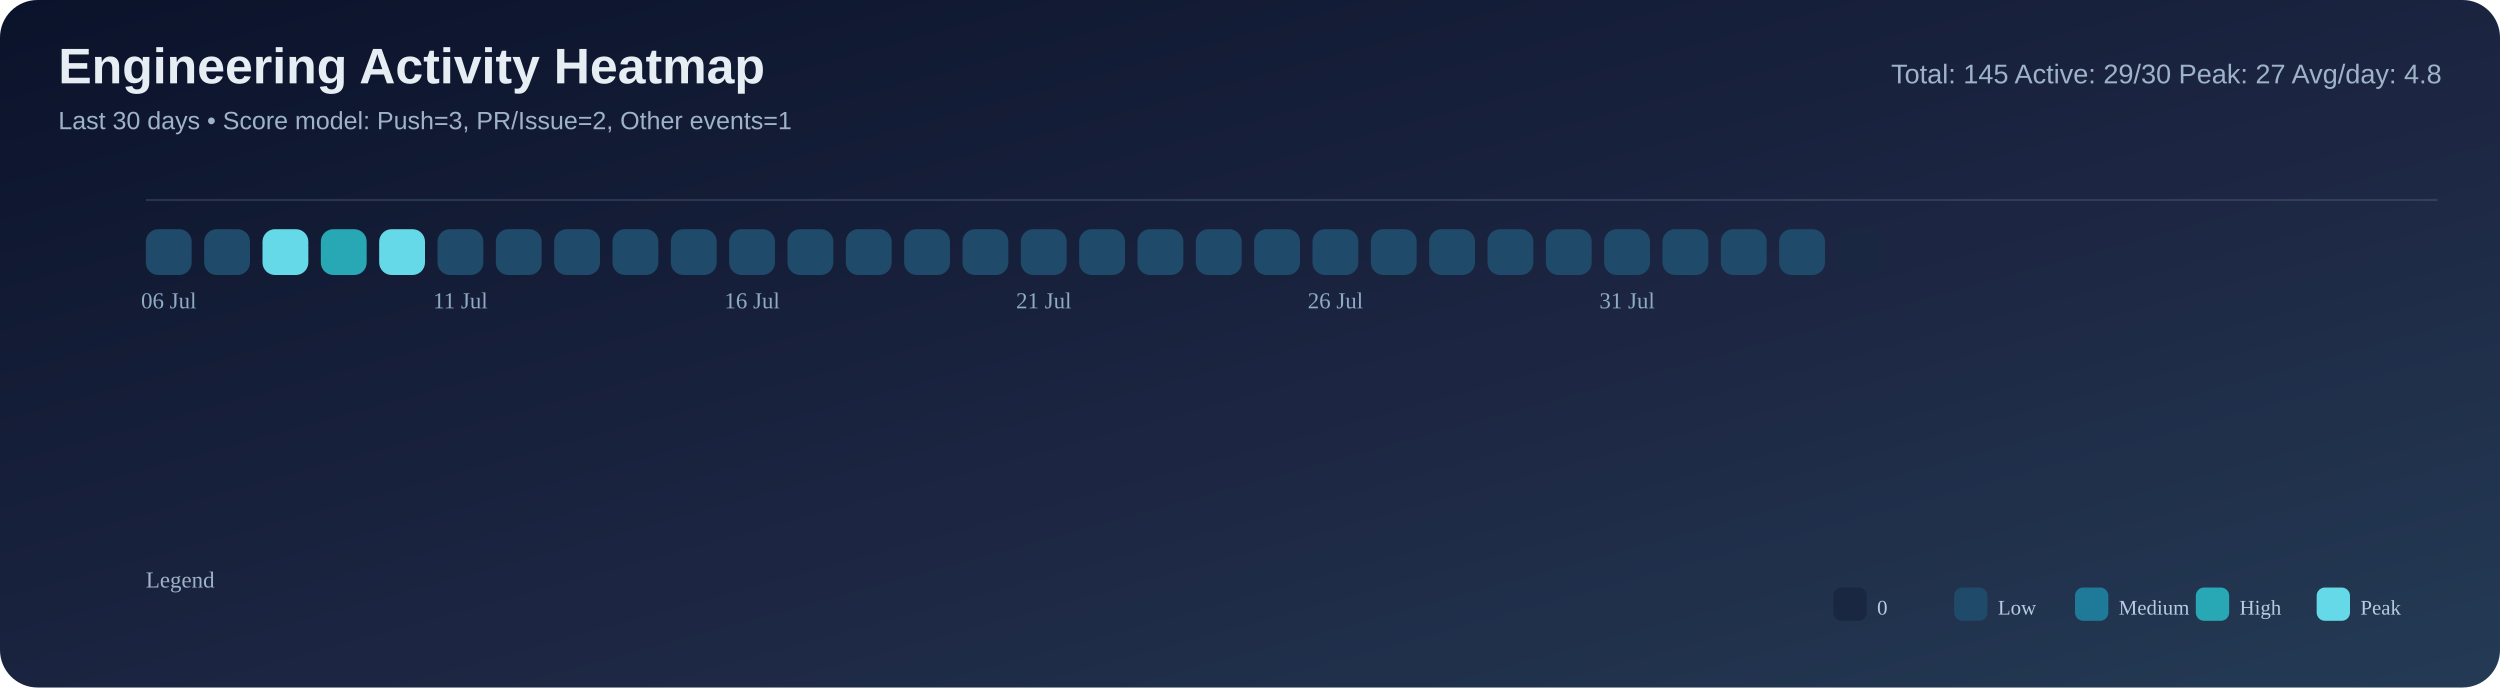
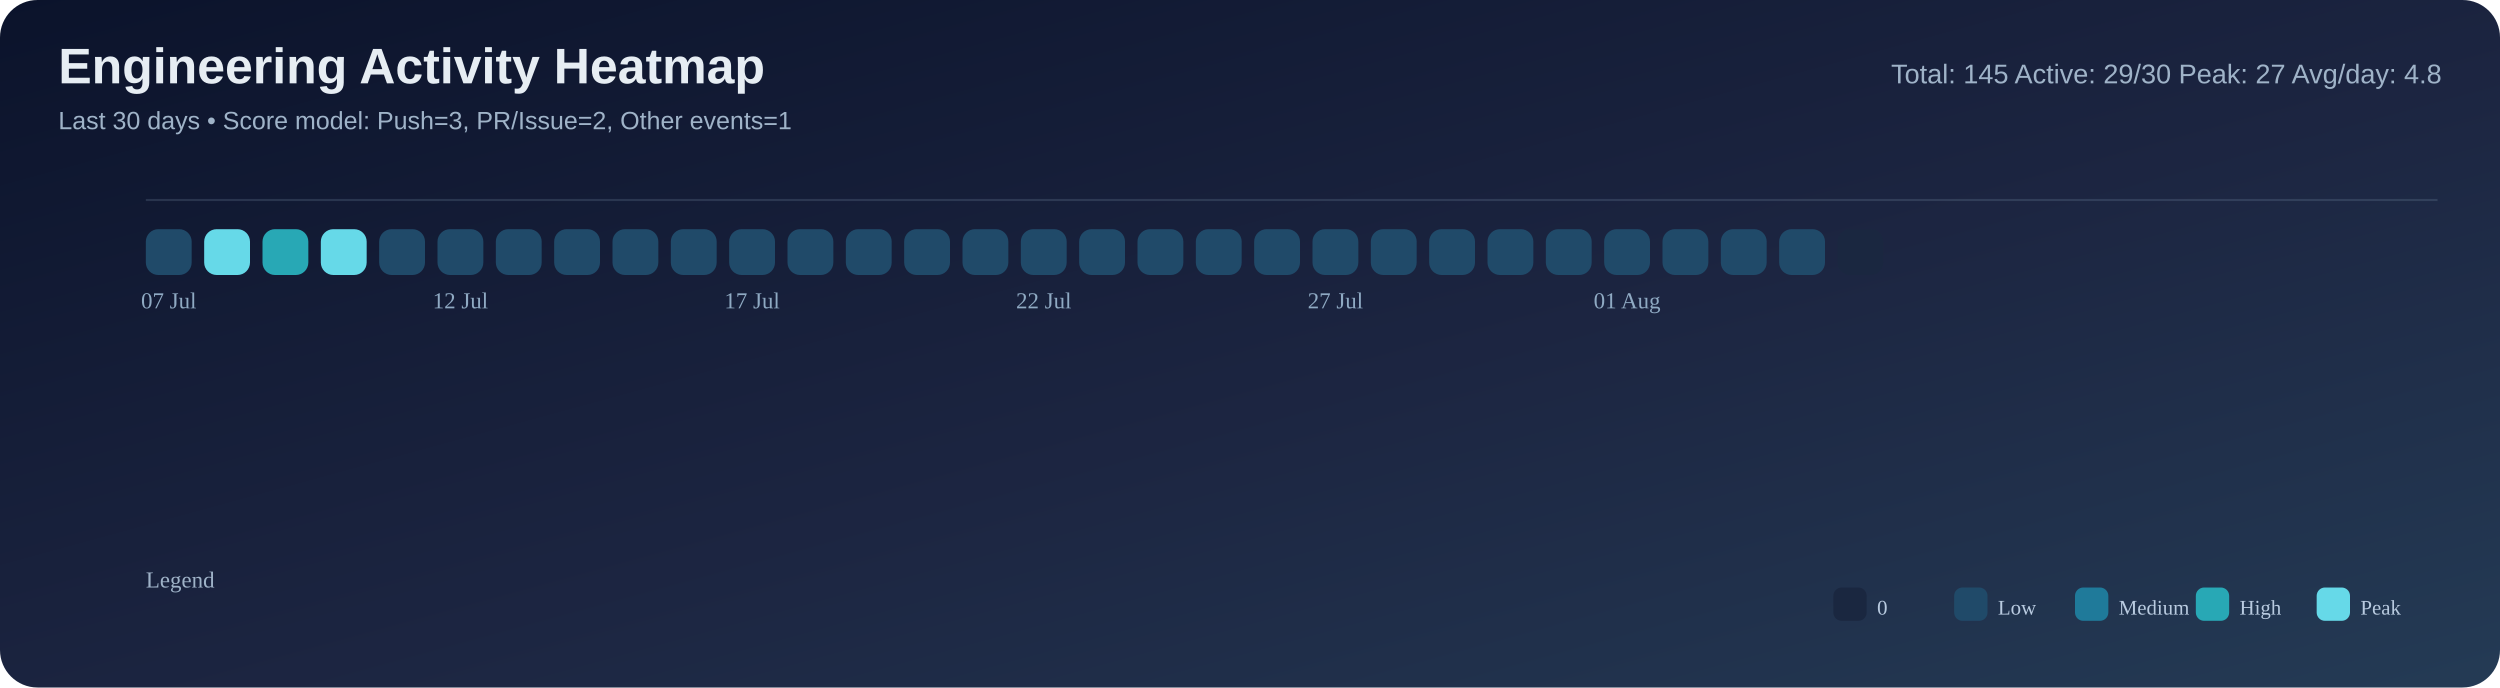
<svg xmlns="http://www.w3.org/2000/svg" width="1200" height="330" viewBox="0 0 1200 330">
  <defs>
    <linearGradient id="bg" x1="0" y1="0" x2="1" y2="1">
      <stop offset="0%" stop-color="#0b132b" />
      <stop offset="55%" stop-color="#1c2541" />
      <stop offset="100%" stop-color="#243b55" />
    </linearGradient>
  </defs>
  <rect width="100%" height="100%" rx="18" fill="url(#bg)" />
  <text x="28" y="40" font-size="24" font-family="Segoe UI, Arial, sans-serif" fill="#e6edf3" font-weight="700">Engineering Activity Heatmap</text>
  <text x="28" y="62" font-size="12" font-family="Segoe UI, Arial, sans-serif" fill="#9fb3c8">Last 30 days • Score model: Push=3, PR/Issue=2, Other events=1</text>
  <text x="1172" y="40" font-size="13" font-family="Segoe UI, Arial, sans-serif" fill="#9fb3c8" text-anchor="end">Total: 145   Active: 29/30   Peak: 27   Avg/day: 4.8</text>
  <line x1="70" y1="96" x2="1170" y2="96" stroke="#8ba3bb" stroke-opacity="0.2" />
  <rect x="70" y="110" width="22" height="22" rx="6" fill="#204a69" />
-   <rect x="98" y="110" width="22" height="22" rx="6" fill="#204a69" />
-   <rect x="126" y="110" width="22" height="22" rx="6" fill="#66d9e8" />
-   <rect x="154" y="110" width="22" height="22" rx="6" fill="#28a8b5" />
-   <rect x="182" y="110" width="22" height="22" rx="6" fill="#66d9e8" />
+   <rect x="98" y="110" width="22" height="22" rx="6" fill="#66d9e8" />
+   <rect x="126" y="110" width="22" height="22" rx="6" fill="#28a8b5" />
+   <rect x="154" y="110" width="22" height="22" rx="6" fill="#66d9e8" />
+   <rect x="182" y="110" width="22" height="22" rx="6" fill="#204a69" />
  <rect x="210" y="110" width="22" height="22" rx="6" fill="#204a69" />
  <rect x="238" y="110" width="22" height="22" rx="6" fill="#204a69" />
  <rect x="266" y="110" width="22" height="22" rx="6" fill="#204a69" />
  <rect x="294" y="110" width="22" height="22" rx="6" fill="#204a69" />
  <rect x="322" y="110" width="22" height="22" rx="6" fill="#204a69" />
  <rect x="350" y="110" width="22" height="22" rx="6" fill="#204a69" />
  <rect x="378" y="110" width="22" height="22" rx="6" fill="#204a69" />
  <rect x="406" y="110" width="22" height="22" rx="6" fill="#204a69" />
  <rect x="434" y="110" width="22" height="22" rx="6" fill="#204a69" />
  <rect x="462" y="110" width="22" height="22" rx="6" fill="#204a69" />
  <rect x="490" y="110" width="22" height="22" rx="6" fill="#204a69" />
  <rect x="518" y="110" width="22" height="22" rx="6" fill="#204a69" />
  <rect x="546" y="110" width="22" height="22" rx="6" fill="#204a69" />
  <rect x="574" y="110" width="22" height="22" rx="6" fill="#204a69" />
  <rect x="602" y="110" width="22" height="22" rx="6" fill="#204a69" />
  <rect x="630" y="110" width="22" height="22" rx="6" fill="#204a69" />
  <rect x="658" y="110" width="22" height="22" rx="6" fill="#204a69" />
  <rect x="686" y="110" width="22" height="22" rx="6" fill="#204a69" />
  <rect x="714" y="110" width="22" height="22" rx="6" fill="#204a69" />
  <rect x="742" y="110" width="22" height="22" rx="6" fill="#204a69" />
  <rect x="770" y="110" width="22" height="22" rx="6" fill="#204a69" />
  <rect x="798" y="110" width="22" height="22" rx="6" fill="#204a69" />
  <rect x="826" y="110" width="22" height="22" rx="6" fill="#204a69" />
  <rect x="854" y="110" width="22" height="22" rx="6" fill="#204a69" />
  <rect x="882" y="110" width="22" height="22" rx="6" fill="#1a2740" />
-   <text x="81.0" y="148" font-size="11" fill="#8faac3" text-anchor="middle">06 Jul</text>
-   <text x="221.0" y="148" font-size="11" fill="#8faac3" text-anchor="middle">11 Jul</text>
-   <text x="361.0" y="148" font-size="11" fill="#8faac3" text-anchor="middle">16 Jul</text>
-   <text x="501.0" y="148" font-size="11" fill="#8faac3" text-anchor="middle">21 Jul</text>
-   <text x="641.0" y="148" font-size="11" fill="#8faac3" text-anchor="middle">26 Jul</text>
-   <text x="781.0" y="148" font-size="11" fill="#8faac3" text-anchor="middle">31 Jul</text>
+   <text x="81.0" y="148" font-size="11" fill="#8faac3" text-anchor="middle">07 Jul</text>
+   <text x="221.0" y="148" font-size="11" fill="#8faac3" text-anchor="middle">12 Jul</text>
+   <text x="361.0" y="148" font-size="11" fill="#8faac3" text-anchor="middle">17 Jul</text>
+   <text x="501.0" y="148" font-size="11" fill="#8faac3" text-anchor="middle">22 Jul</text>
+   <text x="641.0" y="148" font-size="11" fill="#8faac3" text-anchor="middle">27 Jul</text>
+   <text x="781.0" y="148" font-size="11" fill="#8faac3" text-anchor="middle">01 Aug</text>
  <text x="70" y="282" font-size="11" fill="#9fb3c8">Legend</text>
  <rect x="880" y="282" width="16" height="16" rx="4" fill="#1a2740" />
  <text x="901" y="295" font-size="10" fill="#b9cbe0">0</text>
  <rect x="938" y="282" width="16" height="16" rx="4" fill="#204a69" />
  <text x="959" y="295" font-size="10" fill="#b9cbe0">Low</text>
  <rect x="996" y="282" width="16" height="16" rx="4" fill="#1f7a9a" />
  <text x="1017" y="295" font-size="10" fill="#b9cbe0">Medium</text>
  <rect x="1054" y="282" width="16" height="16" rx="4" fill="#28a8b5" />
  <text x="1075" y="295" font-size="10" fill="#b9cbe0">High</text>
  <rect x="1112" y="282" width="16" height="16" rx="4" fill="#66d9e8" />
  <text x="1133" y="295" font-size="10" fill="#b9cbe0">Peak</text>
</svg>
